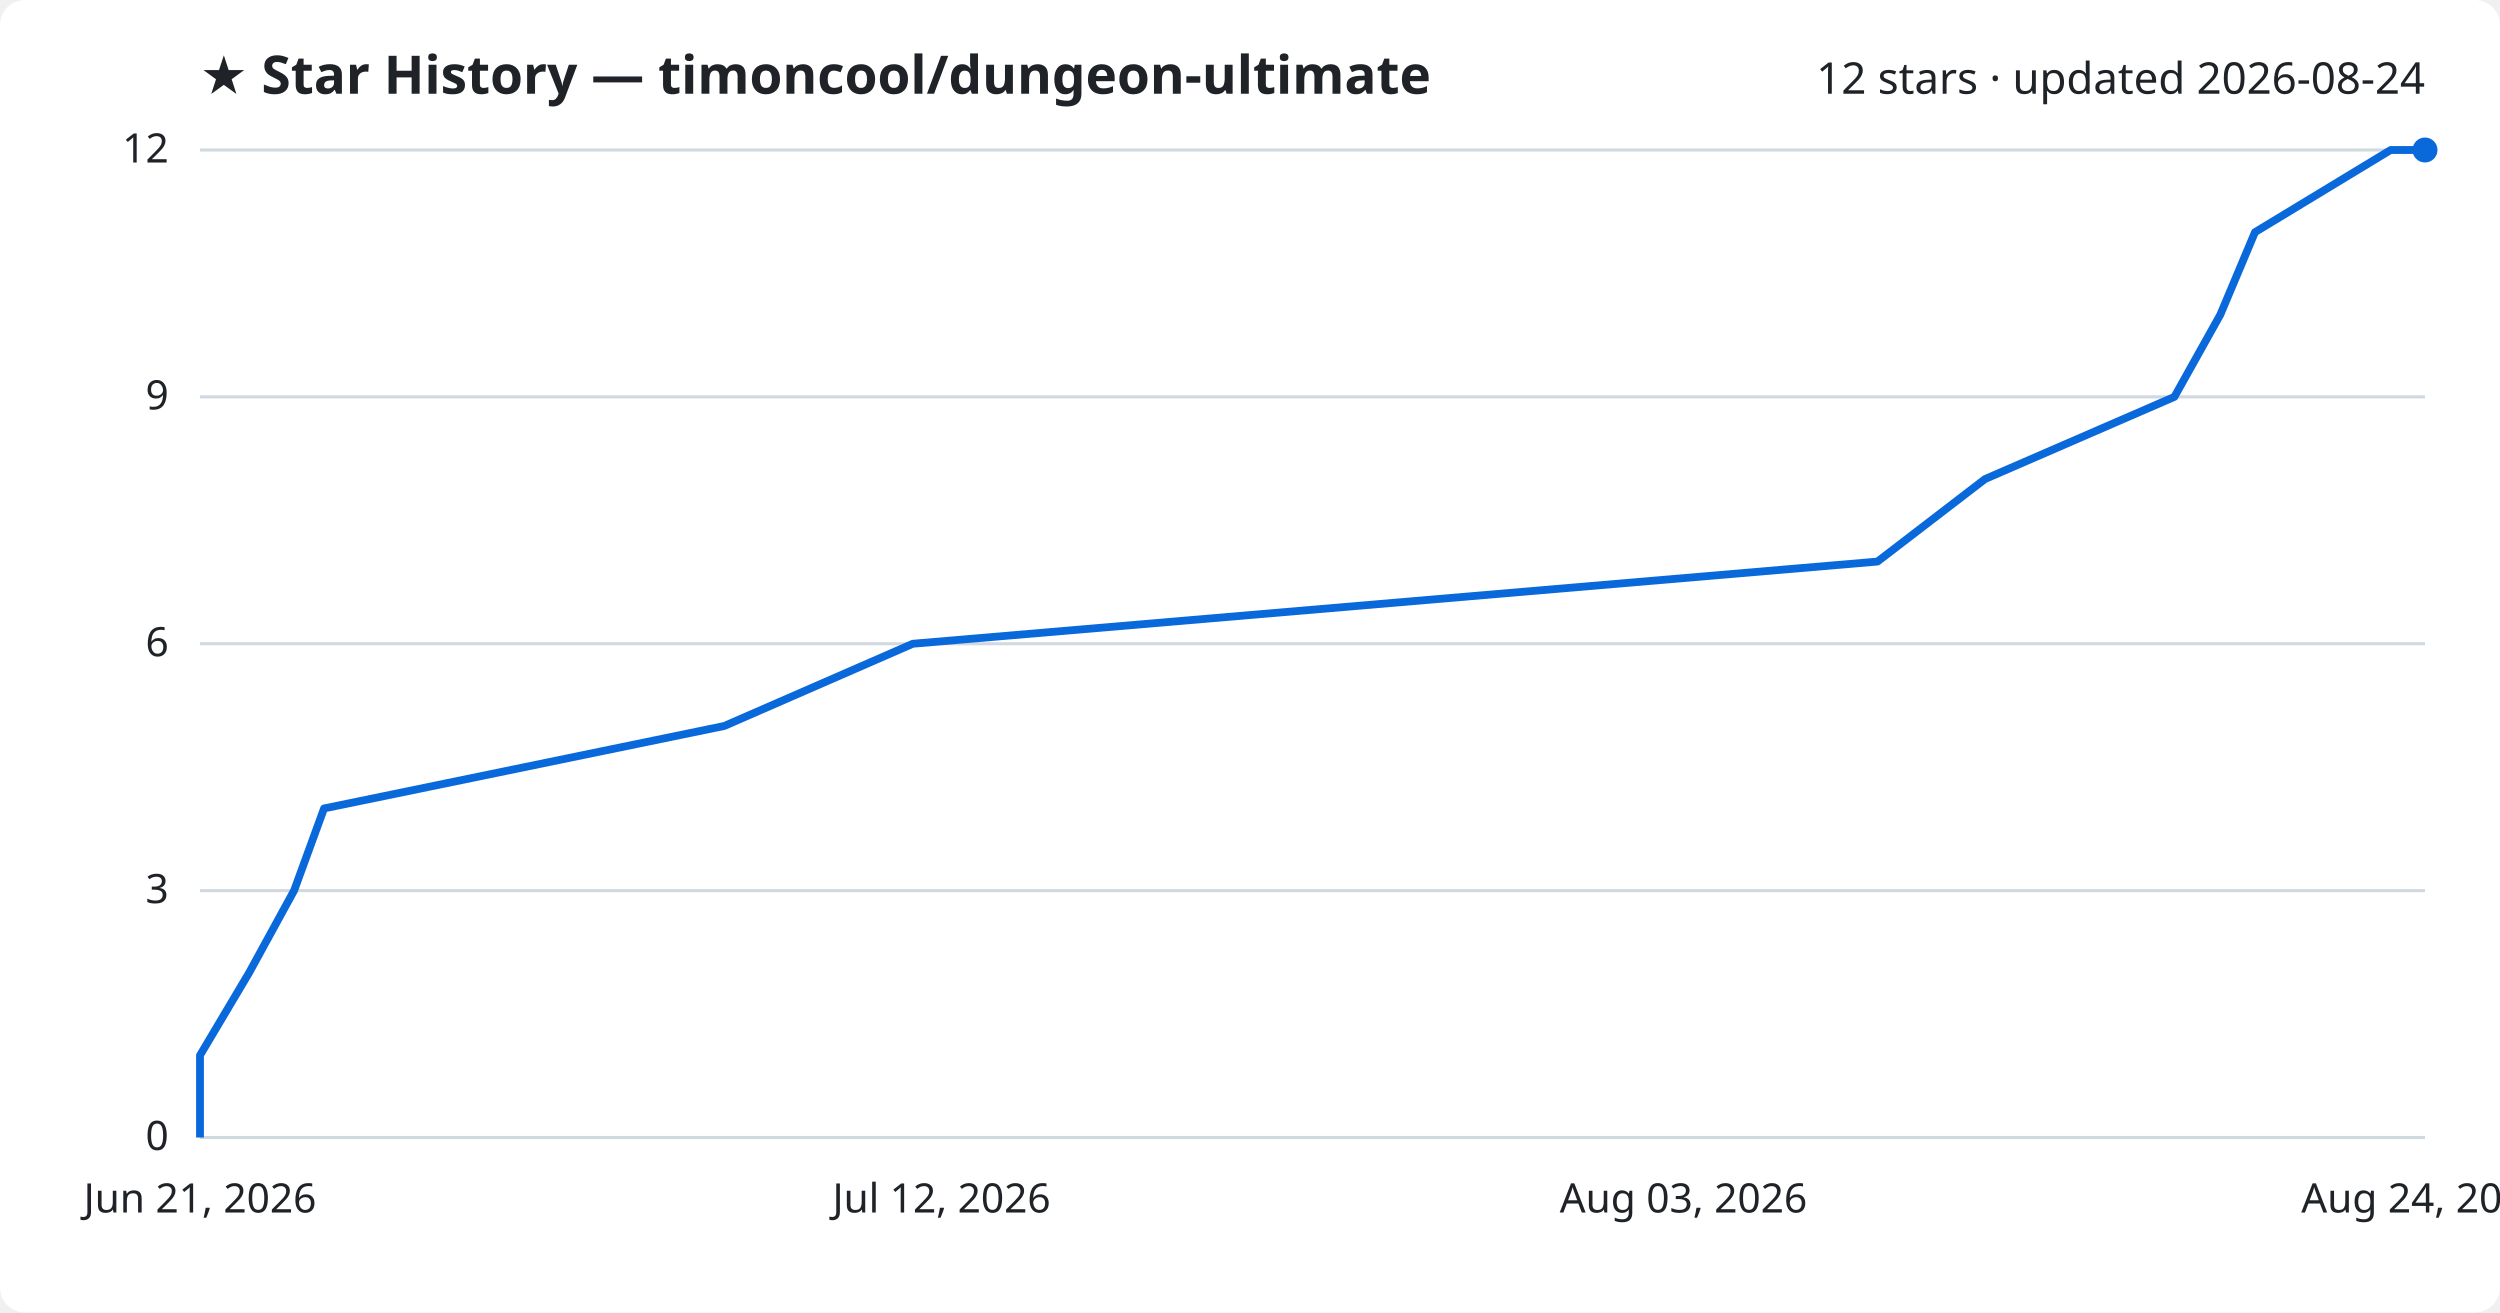
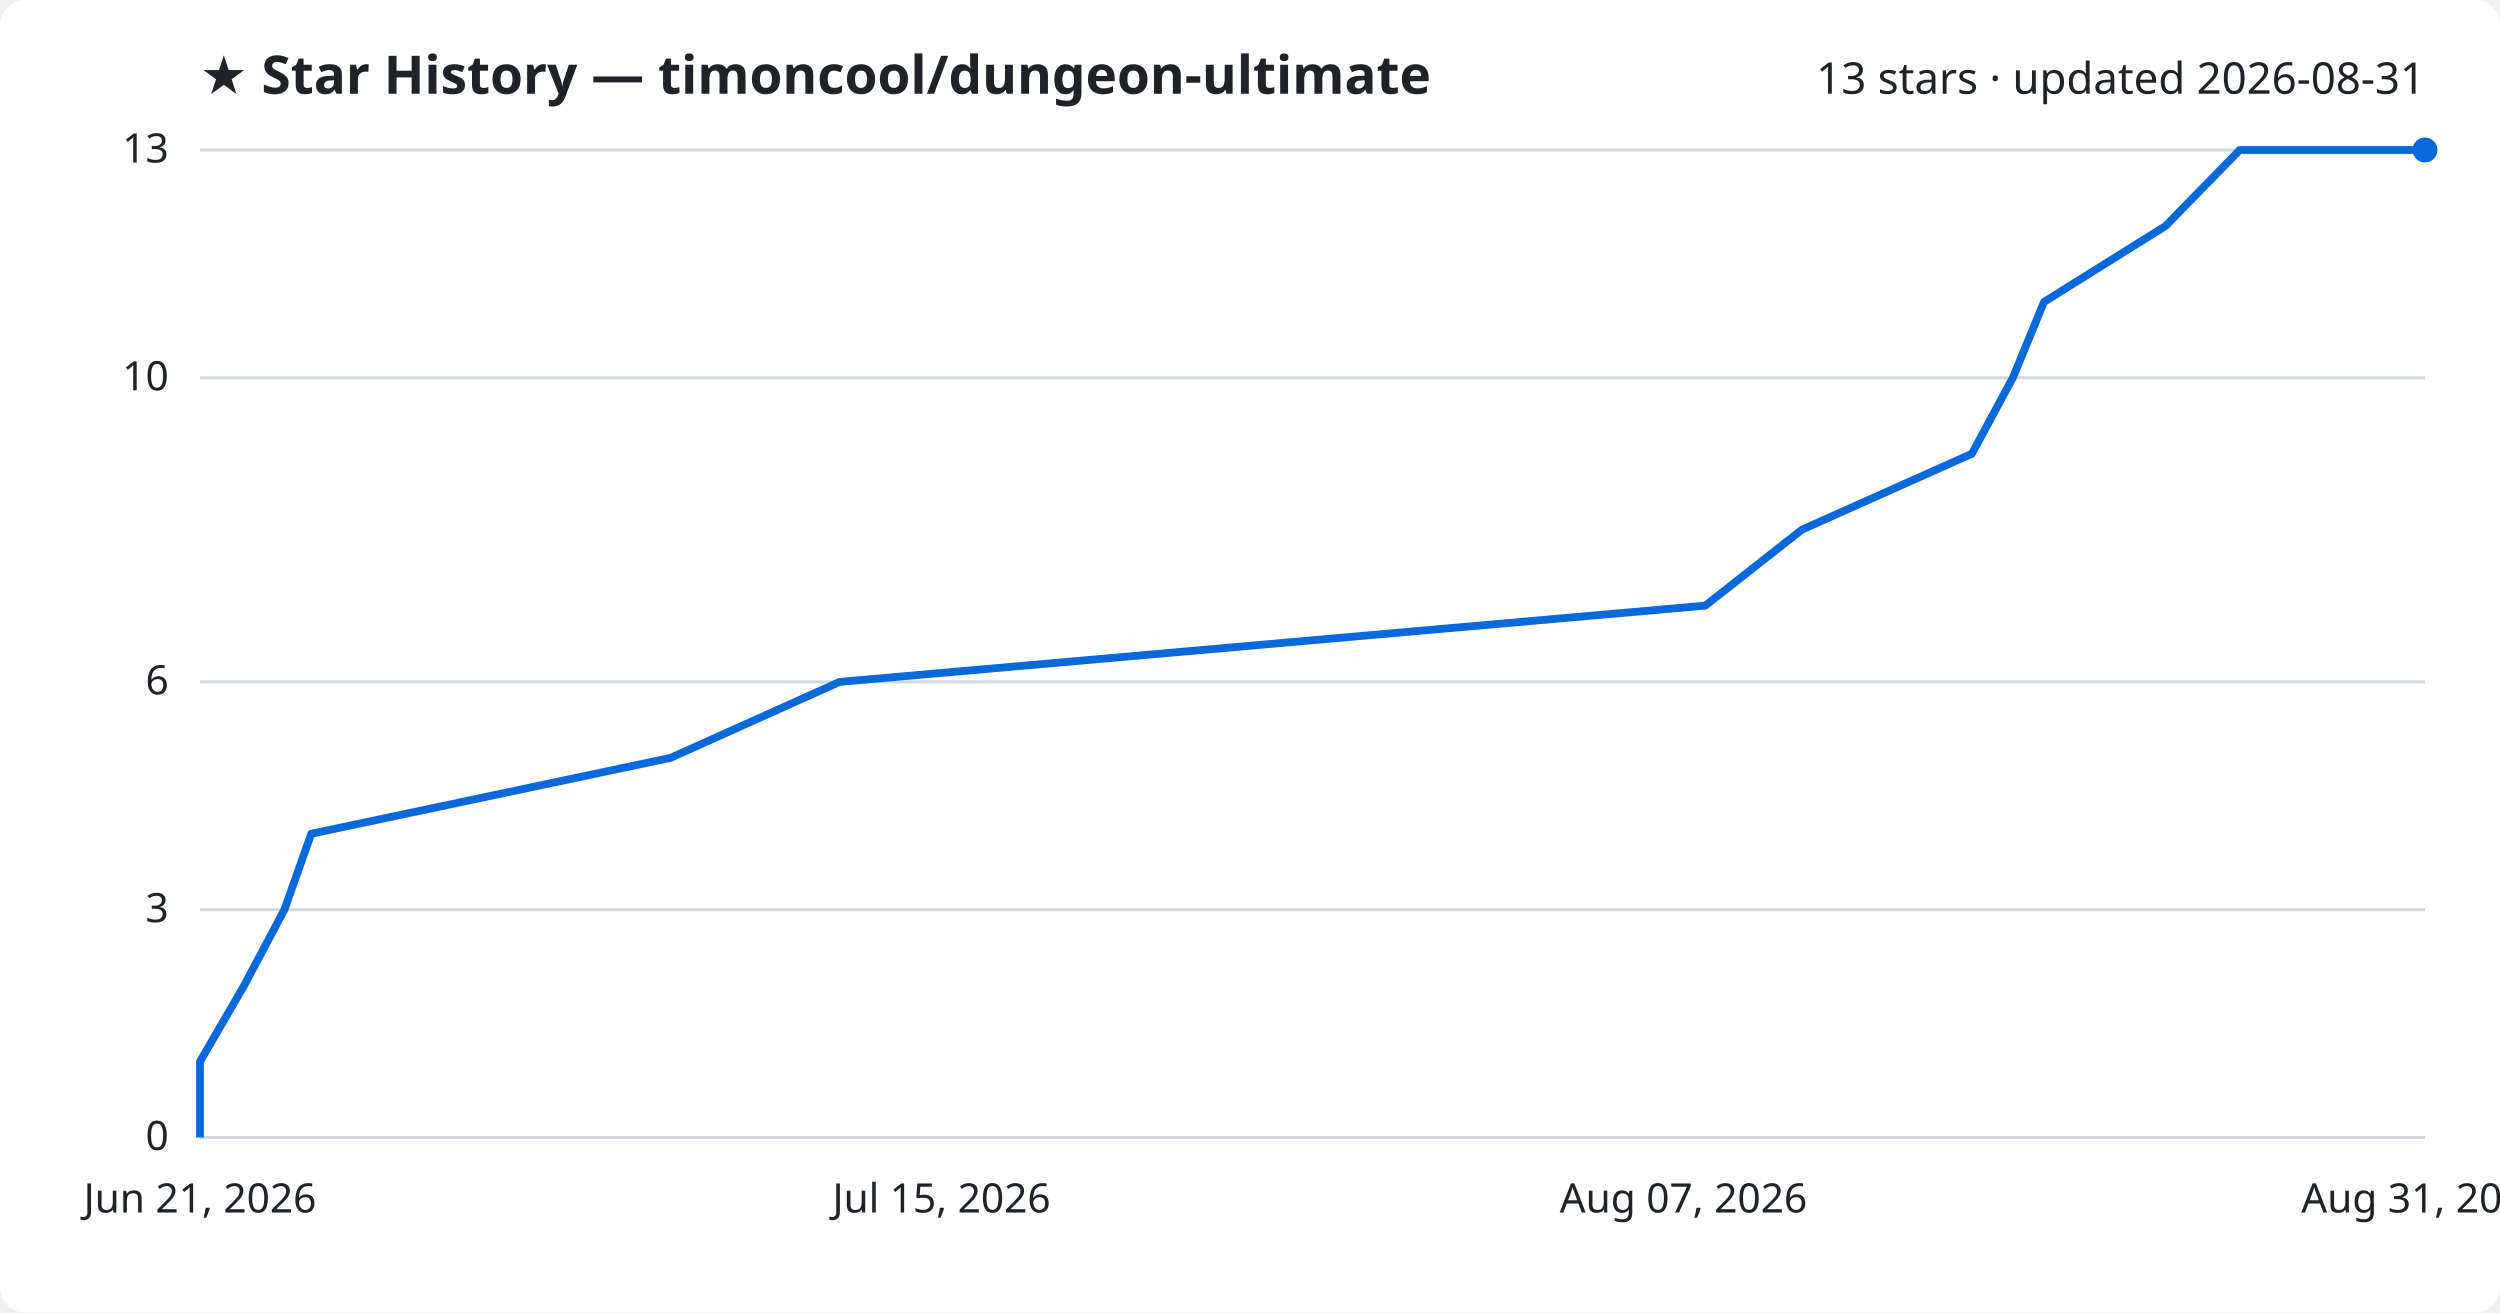
<svg xmlns="http://www.w3.org/2000/svg" viewBox="0 0 800 420" font-family="Segoe UI, sans-serif">
  <rect width="800" height="420" fill="#ffffff" rx="8" />
  <text x="64" y="30" fill="#1f2328" font-size="17" font-weight="700">★ Star History — timoncool/dungeon-ultimate</text>
-   <text x="776" y="30" fill="#1f2328" font-size="14" text-anchor="end">12 stars · updated 2026-08-24</text>
+   <text x="776" y="30" fill="#1f2328" font-size="14" text-anchor="end">13 stars · updated 2026-08-31</text>
  <line x1="64" y1="364.0" x2="776" y2="364.0" stroke="#d1d9e0" stroke-width="1" />
  <text x="54" y="368.0" fill="#1f2328" font-size="13" text-anchor="end">0</text>
-   <line x1="64" y1="285.0" x2="776" y2="285.0" stroke="#d1d9e0" stroke-width="1" />
-   <text x="54" y="289.0" fill="#1f2328" font-size="13" text-anchor="end">3</text>
-   <line x1="64" y1="206.0" x2="776" y2="206.0" stroke="#d1d9e0" stroke-width="1" />
-   <text x="54" y="210.0" fill="#1f2328" font-size="13" text-anchor="end">6</text>
-   <line x1="64" y1="127.0" x2="776" y2="127.0" stroke="#d1d9e0" stroke-width="1" />
-   <text x="54" y="131.0" fill="#1f2328" font-size="13" text-anchor="end">9</text>
+   <line x1="64" y1="291.1" x2="776" y2="291.1" stroke="#d1d9e0" stroke-width="1" />
+   <text x="54" y="295.1" fill="#1f2328" font-size="13" text-anchor="end">3</text>
+   <line x1="64" y1="218.2" x2="776" y2="218.2" stroke="#d1d9e0" stroke-width="1" />
+   <text x="54" y="222.2" fill="#1f2328" font-size="13" text-anchor="end">6</text>
+   <line x1="64" y1="120.9" x2="776" y2="120.9" stroke="#d1d9e0" stroke-width="1" />
+   <text x="54" y="124.9" fill="#1f2328" font-size="13" text-anchor="end">10</text>
  <line x1="64" y1="48.0" x2="776" y2="48.0" stroke="#d1d9e0" stroke-width="1" />
-   <text x="54" y="52.0" fill="#1f2328" font-size="13" text-anchor="end">12</text>
-   <path d="M64.0,364.0 L64.0,337.7 L79.7,311.3 L94.1,285.0 L103.7,258.7 L231.8,232.3 L292.1,206.0 L600.8,179.7 L635.2,153.3 L695.8,127.0 L710.5,100.7 L721.6,74.3 L765.0,48.0 L776.0,48.0" fill="none" stroke="#0969da" stroke-width="2.5" stroke-linejoin="round" />
+   <text x="54" y="52.0" fill="#1f2328" font-size="13" text-anchor="end">13</text>
+   <path d="M64.0,364.0 L64.0,339.7 L78.1,315.4 L91.0,291.1 L99.6,266.8 L214.6,242.5 L268.7,218.2 L545.7,193.8 L576.6,169.5 L631.0,145.2 L644.1,120.9 L654.1,96.6 L693.0,72.3 L716.7,48.0 L776.0,48.0" fill="none" stroke="#0969da" stroke-width="2.5" stroke-linejoin="round" />
  <circle cx="776.0" cy="48.0" r="4" fill="#0969da" />
  <text x="64.0" y="388" fill="#1f2328" font-size="13" text-anchor="middle">Jun 21, 2026</text>
-   <text x="301.3" y="388" fill="#1f2328" font-size="13" text-anchor="middle">Jul 12, 2026</text>
-   <text x="538.7" y="388" fill="#1f2328" font-size="13" text-anchor="middle">Aug 03, 2026</text>
-   <text x="776.0" y="388" fill="#1f2328" font-size="13" text-anchor="middle">Aug 24, 2026</text>
+   <text x="301.3" y="388" fill="#1f2328" font-size="13" text-anchor="middle">Jul 15, 2026</text>
+   <text x="538.7" y="388" fill="#1f2328" font-size="13" text-anchor="middle">Aug 07, 2026</text>
+   <text x="776.0" y="388" fill="#1f2328" font-size="13" text-anchor="middle">Aug 31, 2026</text>
</svg>
